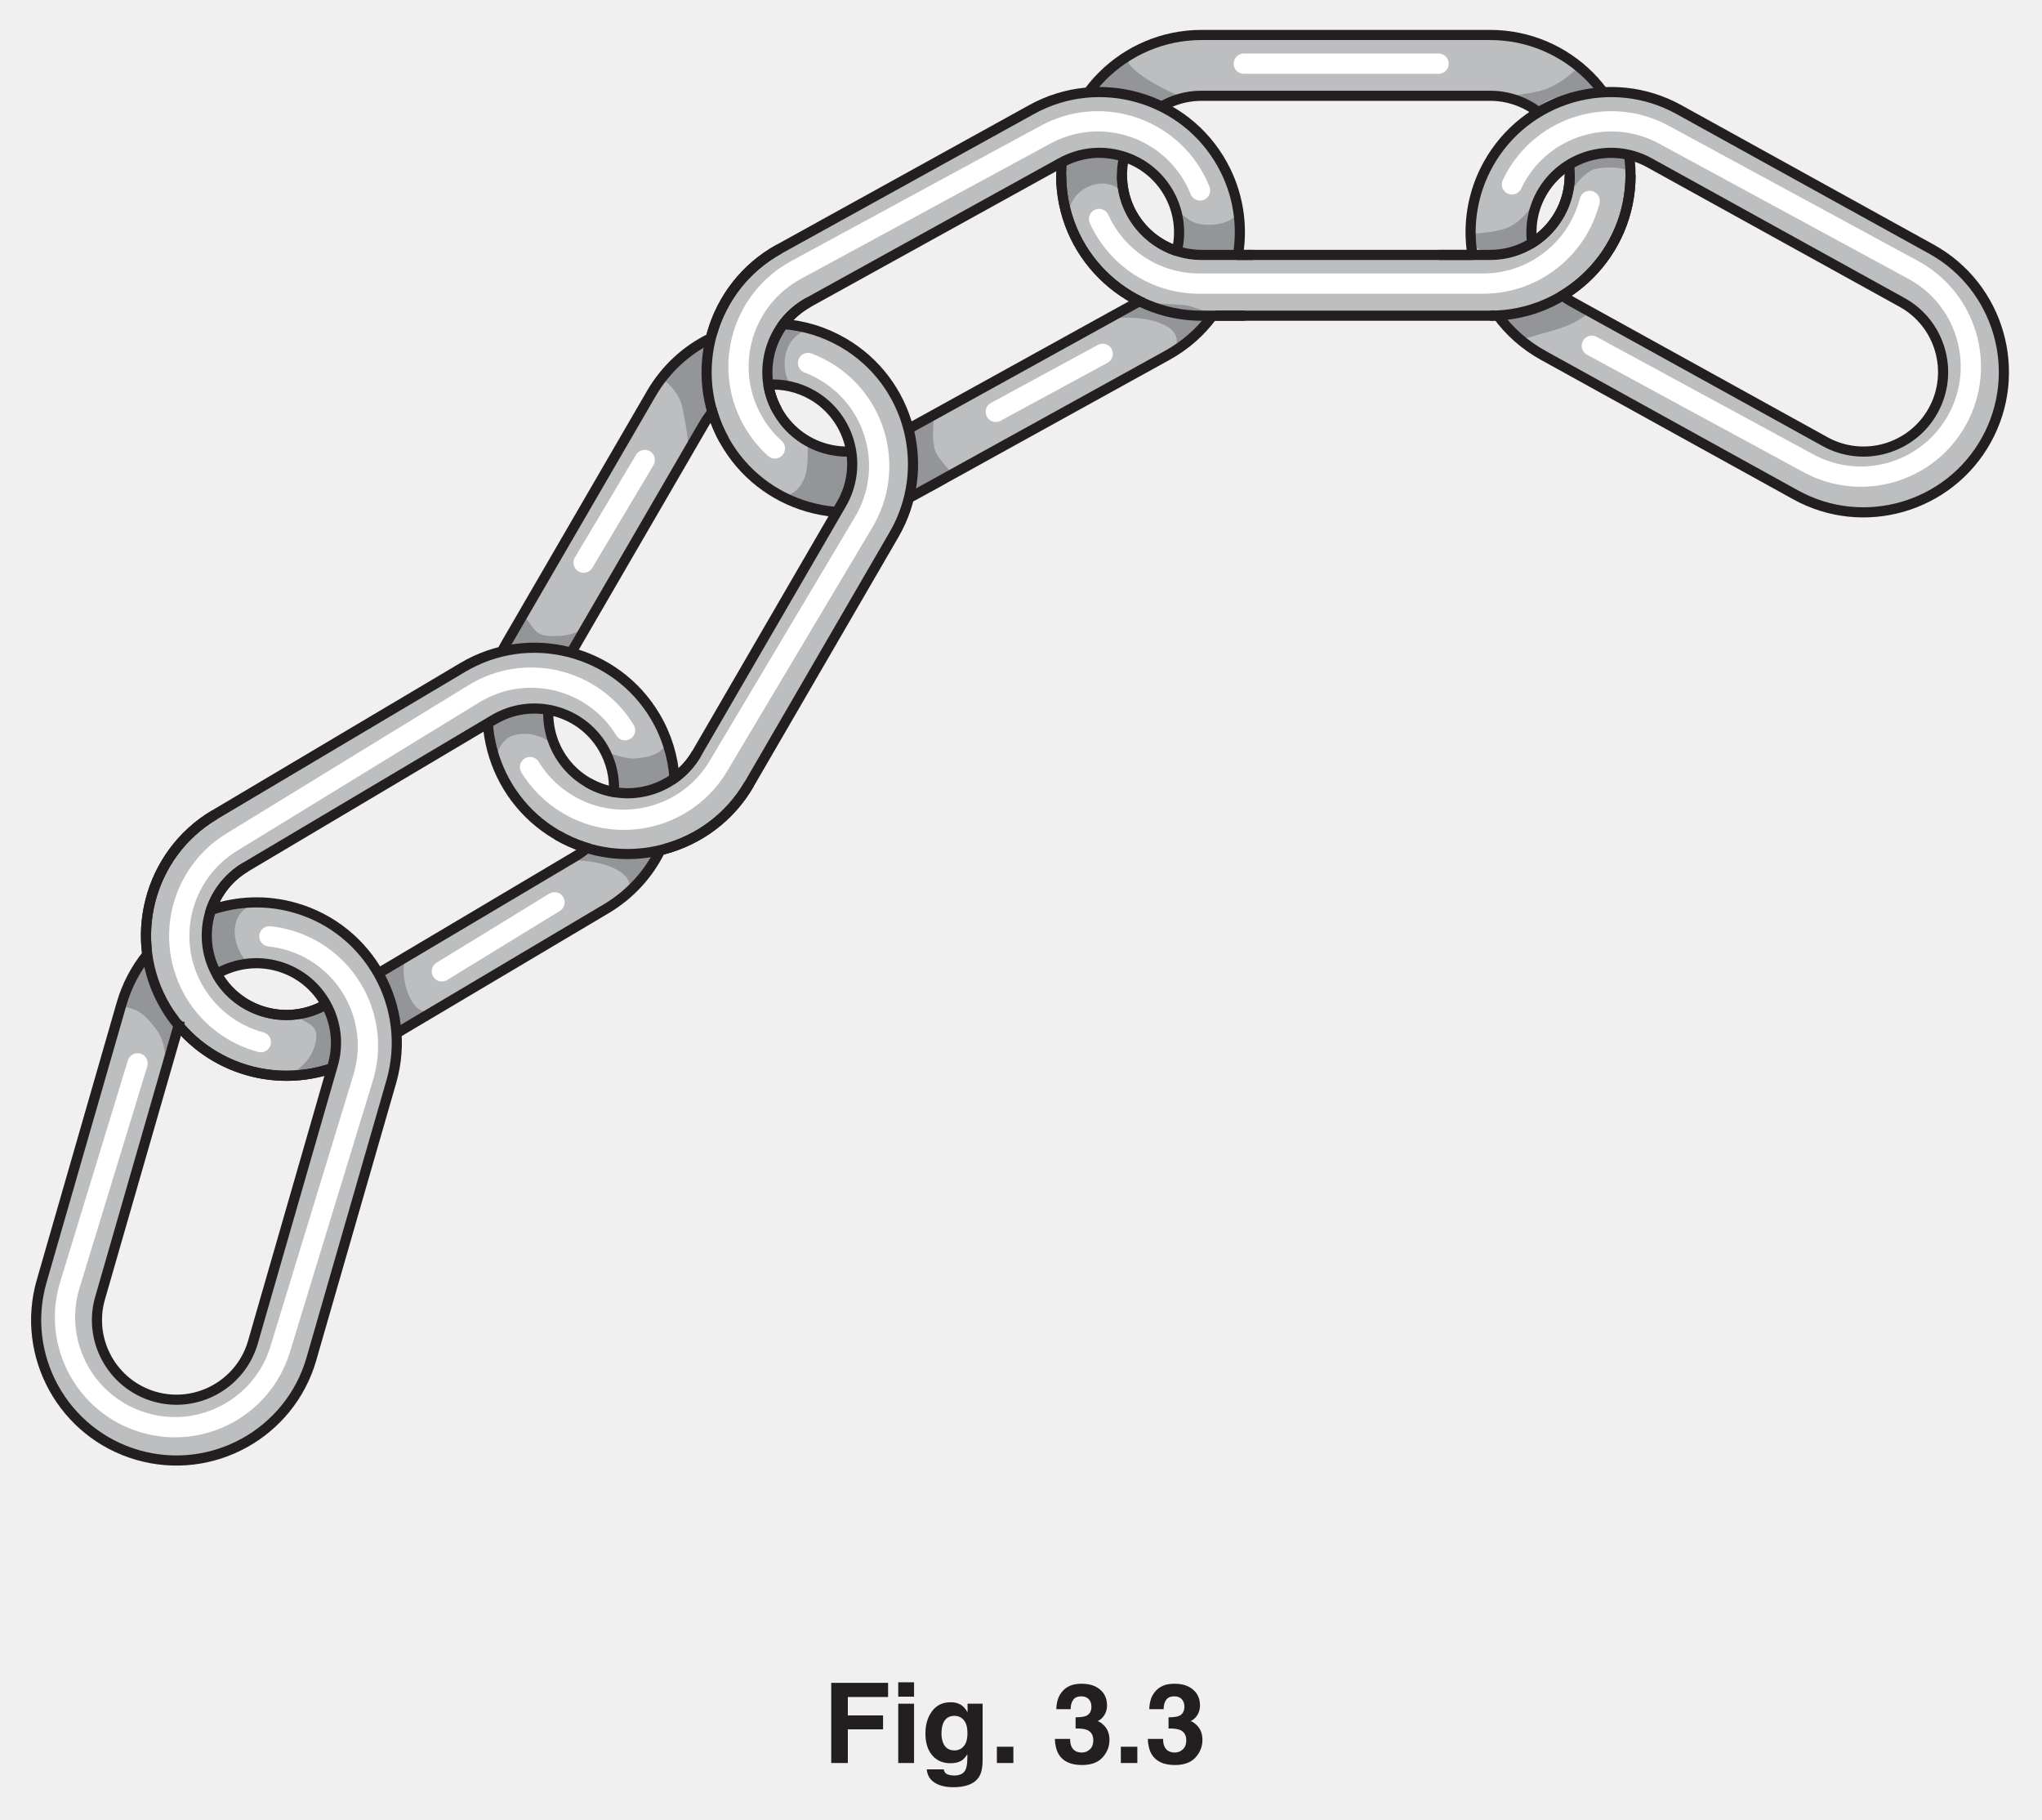
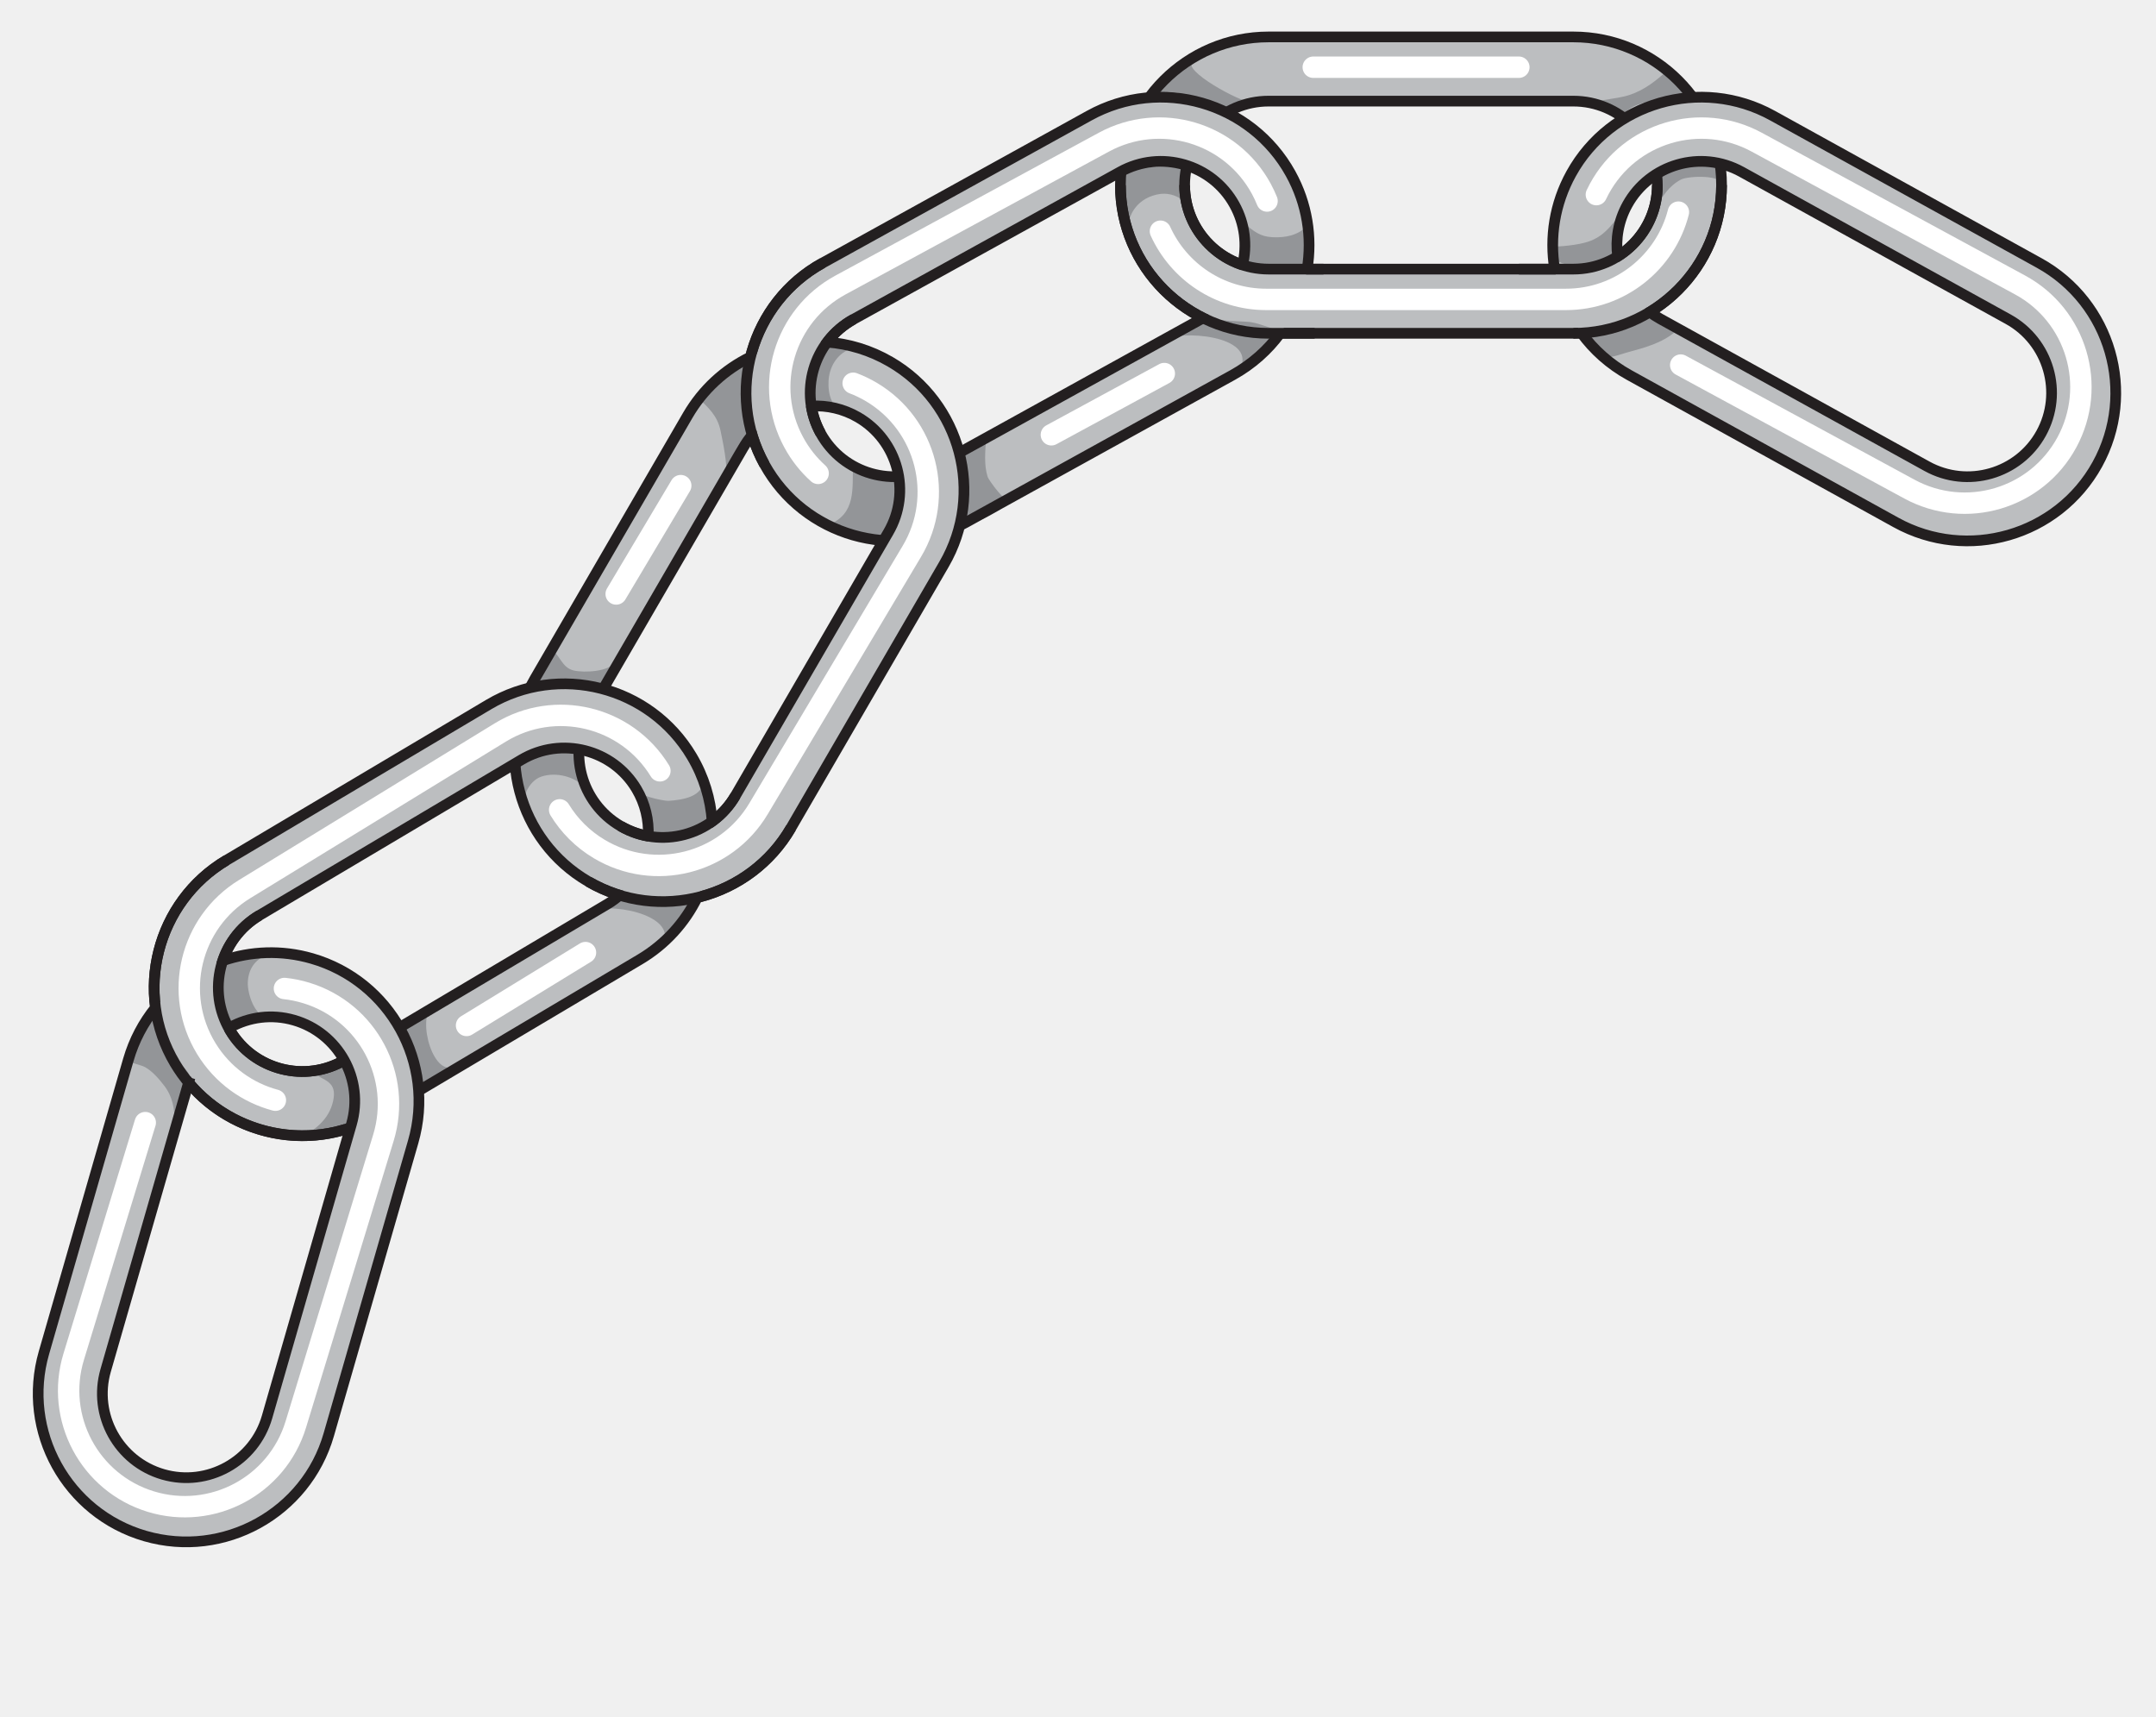
- <svg xmlns="http://www.w3.org/2000/svg" xmlns:xlink="http://www.w3.org/1999/xlink" data-id="0625_2017ON_31_q03b_fig3-3" data-width-mm="71.08" data-height-mm="63.32" data-measure="false" data-source="0625/31 ON 2017 p5" version="1.1" width="201.5" height="179.5" viewBox="0 0 201.5 179.5">
+ <svg xmlns="http://www.w3.org/2000/svg" data-id="0625_2017ON_31_q03b_fig3-3" data-width-mm="71.08" data-height-mm="56.59" data-measure="false" data-source="0625/31 ON 2017 p5" version="1.1" width="201.5" height="160.405" viewBox="0 0 201.5 160.405">
  <defs>
    <clipPath id="clip_1">
-       <path transform="matrix(1,0,0,-1,-197.5,753.89)" d="M197.5 574.39H399V753.89H197.5Z" />
+       <path transform="matrix(1,0,0,-1,-197.5,753.89)" d="M197.5 593.484H399V753.89H197.5Z" />
    </clipPath>
    <clipPath id="clip_2">
      <path transform="matrix(1,0,0,-1,-197.5,753.89)" d="M0 0H595.276V841.89H0Z" />
    </clipPath>
    <clipPath id="clip_3">
      <path transform="matrix(1,0,0,-1,-197.5,753.89)" d="M0 0H595.276V841.89H0Z" />
    </clipPath>
    <clipPath id="clip_4">
      <path transform="matrix(1,0,0,-1,-197.5,753.89)" d="M196.305 605.936H398.969V753.811H196.305Z" />
    </clipPath>
-     <path id="font_5_41" d="M.076 .719H.586V.592H.225V.427H.541V.302H.225V0H.076V.719Z" />
-     <path id="font_5_76" d="M.208 .595H.066V.724H.208V.595M.066 .532H.208V0H.066V.532Z" />
-     <path id="font_5_74" d="M.293 .113C.326 .113 .353 .125 .375 .150 .398 .175 .409 .214 .409 .268 .409 .319 .399 .357 .377 .384 .356 .410 .327 .423 .291 .423 .243 .423 .209 .400 .190 .354 .181 .330 .176 .299 .176 .263 .176 .232 .181 .205 .191 .180 .210 .135 .244 .113 .293 .113M.258 .545C.285 .545 .308 .541 .328 .533 .362 .519 .389 .493 .410 .455V.532H.545V.027C.545-.041 .534-.093 .511-.127 .471-.187 .395-.217 .282-.217 .214-.217 .159-.204 .116-.177 .073-.150 .049-.110 .044-.057H.196C.200-.074 .206-.085 .215-.093 .230-.105 .255-.112 .291-.112 .341-.112 .374-.095 .391-.062 .402-.040 .408-.004 .408 .045V.079C.394 .057 .380 .040 .365 .028 .337 .007 .301-.002 .257-.002 .188-.002 .134 .021 .093 .069 .052 .117 .032 .182 .032 .264 .032 .344 .051 .410 .091 .464 .130 .518 .186 .545 .258 .545M.303 .545V.545Z" />
-     <path id="font_5_17" d="M.062 .146H.210V0H.062V.146Z" />
-     <path id="font_5_3" d="" />
-     <path id="font_5_22" d="M.163 .216C.163 .188 .167 .164 .176 .146 .193 .111 .224 .094 .269 .094 .296 .094 .320 .104 .340 .122 .360 .141 .371 .168 .371 .203 .371 .250 .352 .281 .314 .297 .292 .306 .259 .310 .212 .310V.410C.258 .410 .289 .415 .307 .423 .338 .437 .354 .464 .354 .506 .354 .534 .346 .556 .330 .573 .314 .590 .292 .598 .263 .598 .230 .598 .206 .588 .191 .567 .175 .546 .168 .518 .168 .483H.039C.040 .518 .046 .552 .057 .583 .068 .611 .086 .637 .110 .660 .129 .677 .150 .689 .175 .698 .200 .707 .231 .711 .268 .711 .335 .711 .390 .694 .431 .659 .473 .624 .494 .577 .494 .517 .494 .476 .481 .440 .457 .412 .441 .394 .425 .382 .408 .375 .420 .375 .439 .364 .462 .342 .498 .309 .516 .264 .516 .207 .516 .147 .495 .095 .453 .049 .412 .004 .350-.018 .269-.018 .169-.018 .099 .014 .060 .079 .040 .114 .028 .160 .026 .216H.163Z" />
  </defs>
  <g clip-path="url(#clip_1)">
    <g clip-path="url(#clip_2)">
      <g clip-path="url(#clip_3)" />
      <g clip-path="url(#clip_4)">
        <path transform="matrix(1,0,0,-1,118.565,9.451)" d="M0 0C-4.329 0-7.85-3.521-7.85-7.85-7.85-12.179-4.329-15.7 0-15.7H28.481C32.81-15.7 36.332-12.179 36.332-7.85 36.332-3.521 32.81 0 28.481 0ZM28.481-21.7H0C-7.637-21.7-13.85-15.487-13.85-7.85-13.85-.213-7.637 6 0 6H28.481C36.119 6 42.332-.213 42.332-7.85 42.332-15.487 36.119-21.7 28.481-21.7" fill="#bcbec0" />
        <path transform="matrix(1,0,0,-1,154.589,16.282)" d="M0 0C1.55 1.449 4.452 1.884 6.385 1.183 6.431 .406 6.397-.391 6.397-1.173 6.612 .026 3.176-.161 2.531-.492 1.438-1.053 .684-2.113 .208-3.212 .151-2.65 .322-2.089 .352-1.533 .373-1.117 .221-.146 .281 0" fill="#939598" />
        <path transform="matrix(1,0,0,-1,148.261,9.321)" d="M0 0C.555 .248 1.458-.493 1.972-.707 2.505-.929 2.966-1.053 3.357-1.524 4.071-.465 5.521-.187 6.679-.072 7.665 .026 8.982 .386 9.959 .077 9.164 .953 8.494 1.999 7.663 2.82 6.562 1.811 5.468 .919 4.016 .441 3.296 .204 2.554 .137 1.828-.002 1.431-.078 .445-.141 .422-.141" fill="#939598" />
        <path transform="matrix(1,0,0,-1,104.762,16.299)" d="M0 0C1.827 .827 4.333 .789 6.346 .654 5.681-.198 6.292-2.68 6.729-3.542 6.501-2.986 5.269-1.452 3.364-1.88 1.175-2.372 .787-4.221 .787-4.221 .502-2.919 .187-1.435 .192-.096" fill="#939598" />
        <path transform="matrix(1,0,0,-1,111.308,5.518)" d="M0 0C-1.042-.128-1.525-1.009-2.137-1.729-2.653-2.338-3.36-2.823-3.817-3.475-1.926-2.597 .004-3.337 1.658-4.401 2.489-4.937 2.697-5.277 3.585-5.027 4.221-4.848 5.151-4.402 5.672-4.064 4.667-4.053-1.017-1.01 .192-.192" fill="#939598" />
        <path transform="matrix(1,0,0,-1,118.565,9.451)" stroke-width="1" stroke-linecap="butt" stroke-miterlimit="10" stroke-linejoin="miter" fill="none" stroke="#231f20" d="M0 0C-4.329 0-7.85-3.521-7.85-7.85-7.85-12.179-4.329-15.7 0-15.7H28.481C32.81-15.7 36.332-12.179 36.332-7.85 36.332-3.521 32.81 0 28.481 0H0ZM28.481-21.7H0C-7.637-21.7-13.85-15.487-13.85-7.85-13.85-.213-7.637 6 0 6H28.481C36.119 6 42.332-.213 42.332-7.85 42.332-15.487 36.119-21.7 28.481-21.7Z" />
        <path transform="matrix(1,0,0,-1,162.761,16.059)" d="M0 0C-3.789 2.094-8.574 .714-10.668-3.074-12.762-6.863-11.383-11.648-7.595-13.742L17.334-27.519C21.122-29.612 25.908-28.234 28.002-24.445 30.096-20.656 28.716-15.87 24.928-13.777ZM14.432-32.77-10.496-18.994C-17.181-15.3-19.613-6.856-15.919-.173-12.226 6.512-3.783 8.945 2.902 5.251L27.83-8.525C34.514-12.219 36.947-20.663 33.253-27.348 29.559-34.031 21.115-36.464 14.432-32.77" fill="#bcbec0" />
        <path transform="matrix(1,0,0,-1,148.269,31.315)" d="M0 0C1.417-.179 3.711 .468 5.006 1.129 5.965 1.618 5.783 1.874 6.76 1.372 7.33 1.078 7.853 .768 8.36 .361 7.083-.758 5.412-1.186 3.754-1.639 3.2-1.791 2.019-2.26 1.439-2.026 .868-1.796 .506-.734 0-.385" fill="#939598" />
        <path transform="matrix(1,0,0,-1,151.050,23.592)" d="M0 0C-.879-.411-1.388-.846-2.395-.984-3.086-1.079-4.087-1.271-4.771-1.095-5.601-.88-6.052-.424-5.933 .533-5.933 .533-4.248 .569-2.93 .913-1.314 1.335-.329 2.366 1.345 5.162 1.293 4.531 .861 4.187 .613 3.614 .206 2.67-.334 .999 0 0" fill="#939598" />
        <path transform="matrix(1,0,0,-1,154.188,29.162)" stroke-width="1" stroke-linecap="butt" stroke-miterlimit="10" stroke-linejoin="miter" fill="none" stroke="#231f20" d="M0 0C.306-.233 .632-.447 .979-.639L25.907-14.415C29.695-16.509 34.481-15.131 36.575-11.342 38.669-7.553 37.289-2.767 33.501-.674L8.573 13.104C4.784 15.197-.001 13.817-2.095 10.029-2.939 8.5-3.219 6.809-3.003 5.197M-8.889 4.01C-9.374 6.971-8.906 10.107-7.346 12.931-3.652 19.615 4.79 22.049 11.476 18.354L36.403 4.578C43.087 .885 45.521-7.56 41.826-14.244 38.132-20.928 29.688-23.36 23.005-19.666L-1.923-5.891C-3.737-4.888-5.238-3.536-6.388-1.965" />
        <path transform="matrix(1,0,0,-1,79.775,29.836)" d="M0 0C-3.788-2.093-5.168-6.879-3.074-10.668-.98-14.457 3.806-15.835 7.594-13.741L32.522 .035C36.311 2.129 37.689 6.914 35.596 10.703 33.502 14.491 28.717 15.871 24.928 13.777ZM-8.325-13.57C-12.02-6.886-9.586 1.559-2.902 5.252L22.025 19.028C28.711 22.723 37.153 20.289 40.847 13.604 44.541 6.921 42.108-1.522 35.424-5.217L10.496-18.992C3.813-22.687-4.631-20.254-8.325-13.57" fill="#bcbec0" />
        <path transform="matrix(1,0,0,-1,79.640,43.443)" d="M0 0C1.078-.743 2.15-.774 3.375-.96 4.23-1.09 4.463-1.146 4.525-2.119 4.578-2.938 4.498-3.775 4.215-4.503 3.769-5.651 2.976-6.894 1.611-6.936 .526-6.97-1.433-6.359-2.205-5.602 .387-4.586 .013-2.21 .075-.018-.069 .167 .054-.05 0-.097" fill="#939598" />
        <path transform="matrix(1,0,0,-1,89.651,42.289)" d="M0 0C.197-1.258 .58-2.496 .653-3.772 .729-5.07 .178-5.638-.084-6.817 1.171-6.886 4.006-5.495 4.798-4.453 4.432-4.934 2.752-2.576 2.659-2.29 2.295-1.169 2.433 .158 2.509 1.314 1.706 .739 .43 .238-.303-.096-.204-.096-.099-.105 0-.096" fill="#939598" />
        <path transform="matrix(1,0,0,-1,111.981,29.679)" d="M0 0C.368-.385 1.285-.161 1.827-.214 2.705-.3 3.541-.354 4.433-.385 5.628-.427 6.482-.987 7.59-1.169 7.731-2.192 4.715-4.024 3.961-4.707 5.367-1.667-1.627-1.127-3.334-2.125-2.221-1.655-.951-.144 .193-.096" fill="#939598" />
        <path transform="matrix(1,0,0,-1,116.313,20.919)" d="M0 0C.36-.966 .519-2.693 .202-3.739 2.139-3.849 4.082-4.031 6.049-3.932 6.12-2.652 5.806-1.435 5.853-.202 4.99-1.072 3.854-1.312 2.625-1.251 1.413-1.19 .925-.711 0 0" fill="#939598" />
        <path transform="matrix(1,0,0,-1,116.130,24.762)" stroke-width="1" stroke-linecap="butt" stroke-miterlimit="10" stroke-linejoin="miter" fill="none" stroke="#231f20" d="M0 0C.443 1.841 .227 3.845-.759 5.629-2.853 9.417-7.638 10.797-11.427 8.704L-36.355-5.074C-40.143-7.167-41.523-11.953-39.429-15.742-37.335-19.531-32.549-20.909-28.761-18.815L-3.833-5.039M3.515-6.39C2.368-7.951 .873-9.293-.931-10.291L-25.859-24.066C-32.542-27.76-40.986-25.328-44.68-18.644-48.375-11.959-45.941-3.515-39.257 .178L-14.33 13.955C-7.644 17.649 .798 15.215 4.492 8.531 6.052 5.708 6.52 2.571 6.035-.389" />
        <path transform="matrix(1,0,0,-1,55.159,66.479)" d="M0 0C-2.173-3.742-.896-8.557 2.849-10.73 6.592-12.904 11.406-11.625 13.578-7.882L27.877 16.751C30.051 20.495 28.772 25.308 25.028 27.481 21.285 29.654 16.471 28.377 14.298 24.633ZM-.163-15.919C-6.769-12.085-9.022-3.591-5.189 3.012L9.109 27.645C12.943 34.251 21.436 36.504 28.041 32.669 34.646 28.836 36.9 20.343 33.066 13.738L18.768-10.894C14.935-17.498 6.441-19.753-.163-15.919" fill="#bcbec0" />
        <path transform="matrix(1,0,0,-1,49.410,64.652)" d="M0 0C1.017 .612 2.843 .658 4.009 .703 5.173 .748 6.019 .488 7.087 .151 7.475 .959 7.768 1.953 8.092 2.788 7.521 1.864 5.19 1.762 4.218 1.985 3.072 2.248 2.946 3.461 2.107 3.932 1.734 3.321-.199 .291 .07-.07" fill="#939598" />
        <path transform="matrix(1,0,0,-1,50.605,72.579)" d="M0 0C-1.204-.397-2.059-2.159-1.418-3.386-1.772-2.708-2.023-1.542-2.196-.703-2.497 .748-2.272 1.367-.775 1.831 .615 2.261 2.133 2.296 3.575 2.221 3.636 1.052 3.814 .048 4.081-1.048 3.131 .008 1.365 .45 0 0" fill="#939598" />
        <path transform="matrix(1,0,0,-1,77.322,31.960)" d="M0 0C-.947-.259-1.563-2.183-1.687-3.023-1.848-4.111-1.799-5.311-1.464-6.318-.663-6.011 .441-6.224 1.315-6.257 .148-6.048 .005-4.174 .157-3.233 .37-1.909 1.242-.825 2.522-.55 2.298-.113 .363 .131-.07-.07" fill="#939598" />
        <path transform="matrix(1,0,0,-1,66.073,36.319)" d="M0 0C.528 1.397 2.584 2.088 3.923 2.805 3.65 .391 3.911-1.858 4.493-4.137 2.86-3.97 2.179-7.35 1.828-8.236 1.874-6.862 1.545-5.262 1.269-3.937 .973-2.514 .121-1.77-.851-.843-.523-.322 .517 1.048 1.195 .703" fill="#939598" />
        <path transform="matrix(1,0,0,-1,70.297,40.664)" stroke-width="1" stroke-linecap="butt" stroke-miterlimit="10" stroke-linejoin="miter" fill="none" stroke="#231f20" d="M0 0C-.311-.361-.592-.755-.84-1.182L-15.138-25.815C-17.311-29.557-16.033-34.372-12.289-36.545-8.546-38.719-3.731-37.44-1.56-33.697L12.739-9.063C14.913-5.32 13.635-.507 9.891 1.667 8.521 2.461 7.007 2.795 5.532 2.714M7.01 8.686C9.026 8.534 11.04 7.937 12.903 6.854 19.508 3.021 21.763-5.472 17.929-12.077L3.63-36.708C-.203-43.313-8.696-45.568-15.301-41.734-21.906-37.9-24.16-29.406-20.327-22.803L-6.028 1.83C-4.603 4.285-2.534 6.139-.158 7.303" />
        <path transform="matrix(1,0,0,-1,24.245,85.549)" d="M0 0C-3.722-2.208-4.953-7.035-2.743-10.758-.534-14.48 4.293-15.709 8.015-13.5L32.506 1.04C36.229 3.248 37.458 8.074 35.249 11.798 33.039 15.519 28.213 16.751 24.49 14.541ZM-7.901-13.82C-11.8-7.254-9.628 1.262-3.063 5.16L21.428 19.7C27.995 23.599 36.51 21.427 40.408 14.859 44.307 8.293 42.136-.222 35.568-4.121L11.078-18.659C4.512-22.559-4.003-20.387-7.901-13.82" fill="#bcbec0" />
        <path transform="matrix(1,0,0,-1,31.909,99.047)" d="M0 0C.405-1.063 1.179-2.304 1.237-3.493 1.28-4.36 .72-5.861 .402-6.652-.349-6.666-1.047-6.963-1.833-7-2.587-7.036-3.357-7.498-4.077-7.398-2.553-6.646-1.158-5.631-.771-3.835-.375-2-1.621-1.962-2.743-1.187-1.662-.87-.669-.208 .417 .083" fill="#939598" />
        <path transform="matrix(1,0,0,-1,40.743,93.631)" d="M0 0C-1.086-.471-2-1.525-3.069-2.098-3.228-2.886-2.306-4.423-2.104-5.269-1.844-6.36-1.652-7.414-1.67-8.554-.592-7.538 .868-6.989 1.883-5.908-.161-7.4-1.832-1.634-.352-.425-.322-.537-.282-.64-.25-.75" fill="#939598" />
        <path transform="matrix(1,0,0,-1,59.604,73.862)" d="M0 0C.419-1.147 1.482-2.656 .993-3.925 3.182-4.555 5.214-3.854 6.953-2.909 6.585-1.94 5.998-.042 6.117 1.033 6.209-.61 4.141-.905 2.883-.986 2.412-1.016-.372-.42 0 .141" fill="#939598" />
        <path transform="matrix(1,0,0,-1,55.104,85.393)" d="M0 0C.836 .307 2.083 .864 2.615 1.537 3.917 1.358 5.322 1.195 6.696 1.195 7.774 1.195 8.909 1.39 9.973 1.325 9.967-.06 7.91-2.07 6.848-2.805 8.278-.023 1.409 1.199-.07 .07" fill="#939598" />
        <path transform="matrix(1,0,0,-1,24.245,85.549)" stroke-width="1" stroke-linecap="butt" stroke-miterlimit="10" stroke-linejoin="miter" fill="none" stroke="#231f20" d="M0 0C-3.722-2.208-4.953-7.035-2.743-10.758-.534-14.48 4.293-15.709 8.015-13.5M36.337 7.404C36.412 8.894 36.065 10.421 35.249 11.798 33.039 15.519 28.213 16.751 24.49 14.541L0 0C-3.722-2.208-4.953-7.035-2.743-10.758-.534-14.48 4.293-15.709 8.015-13.5L32.506 1.04C32.977 1.319 33.408 1.64 33.797 1.995M40.917 1.665C39.771-.665 37.962-2.7 35.568-4.121L11.078-18.659C4.512-22.559-4.003-20.387-7.901-13.82-11.8-7.254-9.628 1.262-3.063 5.16L21.428 19.7C27.995 23.599 36.51 21.427 40.408 14.859 41.546 12.944 42.167 10.862 42.312 8.778" />
        <path transform="matrix(1,0,0,-1,9.876,128.083)" d="M0 0C-1.2-4.158 1.209-8.518 5.37-9.718 9.528-10.917 13.887-8.505 15.085-4.347L22.972 23.021C24.173 27.18 21.763 31.538 17.603 32.737 13.444 33.936 9.083 31.529 7.884 27.368ZM3.708-15.482C-3.63-13.368-7.88-5.675-5.767 1.662L2.12 29.031C4.235 36.369 11.927 40.618 19.265 38.503 26.603 36.388 30.853 28.698 28.738 21.357L20.851-6.008C18.737-13.347 11.046-17.596 3.708-15.482" fill="#bcbec0" />
        <path transform="matrix(1,0,0,-1,20.743,89.881)" d="M0 0C-.918-1.798-.767-4.979 .75-6.466 1.399-5.59 3.166-5.088 4.225-5.166 3.034-5.104 2.366-2.928 2.417-1.917 2.477-.692 3.075 .196 4.225 .648 3.515 .802 2.567 .449 1.852 .338 1.227 .241 .478 .069-.054-.258 .067-.231 .101-.13 .167-.083" fill="#939598" />
        <path transform="matrix(1,0,0,-1,11.909,99.381)" d="M0 0C.453 1.794 1.399 3.561 2.671 4.971 2.57 4.159 3.333 2.998 3.653 2.244 4.034 1.345 4.472 .589 5.082-.165 5.334-.478 5.705-.792 5.811-1.189 5.946-1.697 5.725-1.921 5.498-2.494 5.109-3.472 4.571-4.583 4.417-5.559 4.416-4.271 4.234-3.125 3.435-2.086 2.95-1.454 2.353-.754 1.648-.354 1.277-.144 .237 .02 .25 .25" fill="#939598" />
        <path transform="matrix(1,0,0,-1,17.759,100.715)" stroke-width="1" stroke-linecap="butt" stroke-miterlimit="10" stroke-linejoin="miter" fill="none" stroke="#231f20" d="M0 0-7.884-27.368C-9.084-31.526-6.675-35.886-2.514-37.086 1.645-38.285 6.003-35.873 7.201-31.715L15.088-4.347C16.289-.188 13.879 4.17 9.719 5.369 7.64 5.969 5.51 5.667 3.75 4.694M3.062 10.926C5.66 11.819 8.546 11.952 11.381 11.135 18.719 9.02 22.969 1.33 20.854-6.011L12.967-33.376C10.854-40.715 3.162-44.964-4.176-42.85-11.514-40.736-15.764-33.043-13.65-25.706L-5.764 1.663C-5.235 3.494-4.36 5.133-3.23 6.529" />
        <path transform="matrix(1,0,0,-1,24.245,85.549)" stroke-width="1" stroke-linecap="butt" stroke-miterlimit="10" stroke-linejoin="miter" fill="none" stroke="#231f20" d="M0 0C-3.722-2.208-4.953-7.035-2.743-10.758-.534-14.48 4.293-15.709 8.015-13.5" />
        <path transform="matrix(1,0,0,-1,32.331,105.537)" stroke-width="1" stroke-linecap="butt" stroke-miterlimit="10" stroke-linejoin="miter" fill="none" stroke="#231f20" d="M0 0C-5.971-1.84-12.66 .563-15.987 6.167-19.886 12.734-17.714 21.25-11.149 25.148" />
        <path transform="matrix(1,0,0,-1,58.008,77.209)" stroke-width="1" stroke-linecap="butt" stroke-miterlimit="10" stroke-linejoin="miter" fill="none" stroke="#231f20" d="M0 0C3.743-2.174 8.558-.895 10.729 2.848" />
        <path transform="matrix(1,0,0,-1,73.926,77.373)" stroke-width="1" stroke-linecap="butt" stroke-miterlimit="10" stroke-linejoin="miter" fill="none" stroke="#231f20" d="M0 0C-3.833-6.604-12.326-8.859-18.931-5.026" />
        <path transform="matrix(1,0,0,-1,71.450,43.406)" stroke-width="1" stroke-linecap="butt" stroke-miterlimit="10" stroke-linejoin="miter" fill="none" stroke="#231f20" d="M0 0C-3.694 6.685-1.261 15.129 5.423 18.822" />
        <path transform="matrix(1,0,0,-1,79.775,29.836)" stroke-width="1" stroke-linecap="butt" stroke-miterlimit="10" stroke-linejoin="miter" fill="none" stroke="#231f20" d="M0 0C-3.788-2.093-5.168-6.879-3.074-10.668" />
        <path transform="matrix(1,0,0,-1,122.867,31.151)" stroke-width="1" stroke-linecap="butt" stroke-miterlimit="10" stroke-linejoin="miter" fill="none" stroke="#231f20" d="M0 0H-4.302C-11.939 0-18.152 6.213-18.152 13.85" />
        <path transform="matrix(1,0,0,-1,110.715,17.301)" stroke-width="1" stroke-linecap="butt" stroke-miterlimit="10" stroke-linejoin="miter" fill="none" stroke="#231f20" d="M0 0C0-4.329 3.521-7.85 7.85-7.85H12.978" />
        <path transform="matrix(1,0,0,-1,160.897,17.301)" stroke-width="1" stroke-linecap="butt" stroke-miterlimit="10" stroke-linejoin="miter" fill="none" stroke="#231f20" d="M0 0C0-7.637-6.213-13.85-13.851-13.85" />
        <path transform="matrix(1,0,0,-1,141.962,25.151)" stroke-width="1" stroke-linecap="butt" stroke-miterlimit="10" stroke-linejoin="miter" fill="none" stroke="#231f20" d="M0 0H5.085C9.414 0 12.936 3.521 12.936 7.85" />
        <path transform="matrix(1,0,0,-1,156.864,19.827)" stroke-width="2" stroke-linecap="round" stroke-linejoin="round" fill="none" stroke="#ffffff" d="M0 0C-1.197-4.689-5.451-8.156-10.513-8.156H-38.523C-42.919-8.156-46.705-5.541-48.409-1.782" />
        <path transform="matrix(1,0,0,-1,122.738,6.282)" stroke-width="2" stroke-linecap="round" stroke-linejoin="round" fill="none" stroke="#ffffff" d="M0 0H19.215" />
        <path transform="matrix(1,0,0,-1,149.197,18.190)" stroke-width="2" stroke-linecap="round" stroke-linejoin="round" fill="none" stroke="#ffffff" d="M0 0C.085 .181 .176 .361 .273 .54 3.129 5.807 9.716 7.762 14.983 4.905L39.606-8.448C44.872-11.306 46.827-17.892 43.971-23.159 41.114-28.427 34.528-30.381 29.259-27.524L7.882-15.931" />
        <path transform="matrix(1,0,0,-1,118.419,18.787)" stroke-width="2" stroke-linecap="round" stroke-linejoin="round" fill="none" stroke="#ffffff" d="M0 0C-.154 .385-.333 .765-.535 1.138-3.391 6.404-9.978 8.359-15.245 5.503L-39.868-7.851C-45.134-10.708-47.089-17.294-44.232-22.562-43.625-23.68-42.851-24.65-41.956-25.456" />
        <path transform="matrix(1,0,0,-1,98.261,40.636)" stroke-width="2" stroke-linecap="round" stroke-linejoin="round" fill="none" stroke="#ffffff" d="M0 0 10.555 5.724" />
        <path transform="matrix(1,0,0,-1,63.622,45.387)" stroke-width="2" stroke-linecap="round" stroke-linejoin="round" fill="none" stroke="#ffffff" d="M0 0-6.034-10.128" />
        <path transform="matrix(1,0,0,-1,52.305,75.689)" stroke-width="2" stroke-linecap="round" stroke-linejoin="round" fill="none" stroke="#ffffff" d="M0 0C.89-1.46 2.139-2.73 3.709-3.667 8.858-6.733 15.517-5.047 18.585 .102L32.92 24.165C35.989 29.312 34.301 35.972 29.153 39.04 28.595 39.372 28.019 39.648 27.432 39.871" />
        <path transform="matrix(1,0,0,-1,61.675,72.044)" stroke-width="2" stroke-linecap="round" stroke-linejoin="round" fill="none" stroke="#ffffff" d="M0 0V0C-3.13 5.108-9.81 6.714-14.92 3.584L-38.805-11.049C-43.913-14.18-45.518-20.859-42.388-25.97-40.875-28.439-38.532-30.09-35.938-30.783" />
        <path transform="matrix(1,0,0,-1,43.603,95.841)" d="M0 0 11.116 6.811" fill="#d1d3d4" />
        <path transform="matrix(1,0,0,-1,43.603,95.841)" stroke-width="2" stroke-linecap="round" stroke-linejoin="round" fill="none" stroke="#ffffff" d="M0 0 11.116 6.811" />
        <path transform="matrix(1,0,0,-1,13.576,104.922)" stroke-width="2" stroke-linecap="round" stroke-linejoin="round" fill="none" stroke="#ffffff" d="M0 0-6.686-21.873C-8.436-27.603-5.21-33.668 .52-35.421 6.251-37.172 12.316-33.947 14.069-28.214L22.255-1.428C24.007 4.301 20.781 10.367 15.05 12.119 14.371 12.327 13.688 12.464 13.008 12.536" />
      </g>
-       <use data-text="F" xlink:href="#font_5_41" transform="matrix(11,0,0,-11,81.188,173.954)" fill="#231f20" />
-       <use data-text="i" xlink:href="#font_5_76" transform="matrix(11,0,0,-11,87.909,173.954)" fill="#231f20" />
-       <use data-text="g" xlink:href="#font_5_74" transform="matrix(11,0,0,-11,90.967,173.954)" fill="#231f20" />
-       <use data-text="." xlink:href="#font_5_17" transform="matrix(11,0,0,-11,97.688,173.954)" fill="#231f20" />
-       <use data-text="3" xlink:href="#font_5_22" transform="matrix(11,0,0,-11,103.804,173.954)" fill="#231f20" />
-       <use data-text="." xlink:href="#font_5_17" transform="matrix(11,0,0,-11,109.920,173.954)" fill="#231f20" />
-       <use data-text="3" xlink:href="#font_5_22" transform="matrix(11,0,0,-11,112.978,173.954)" fill="#231f20" />
    </g>
  </g>
</svg>
